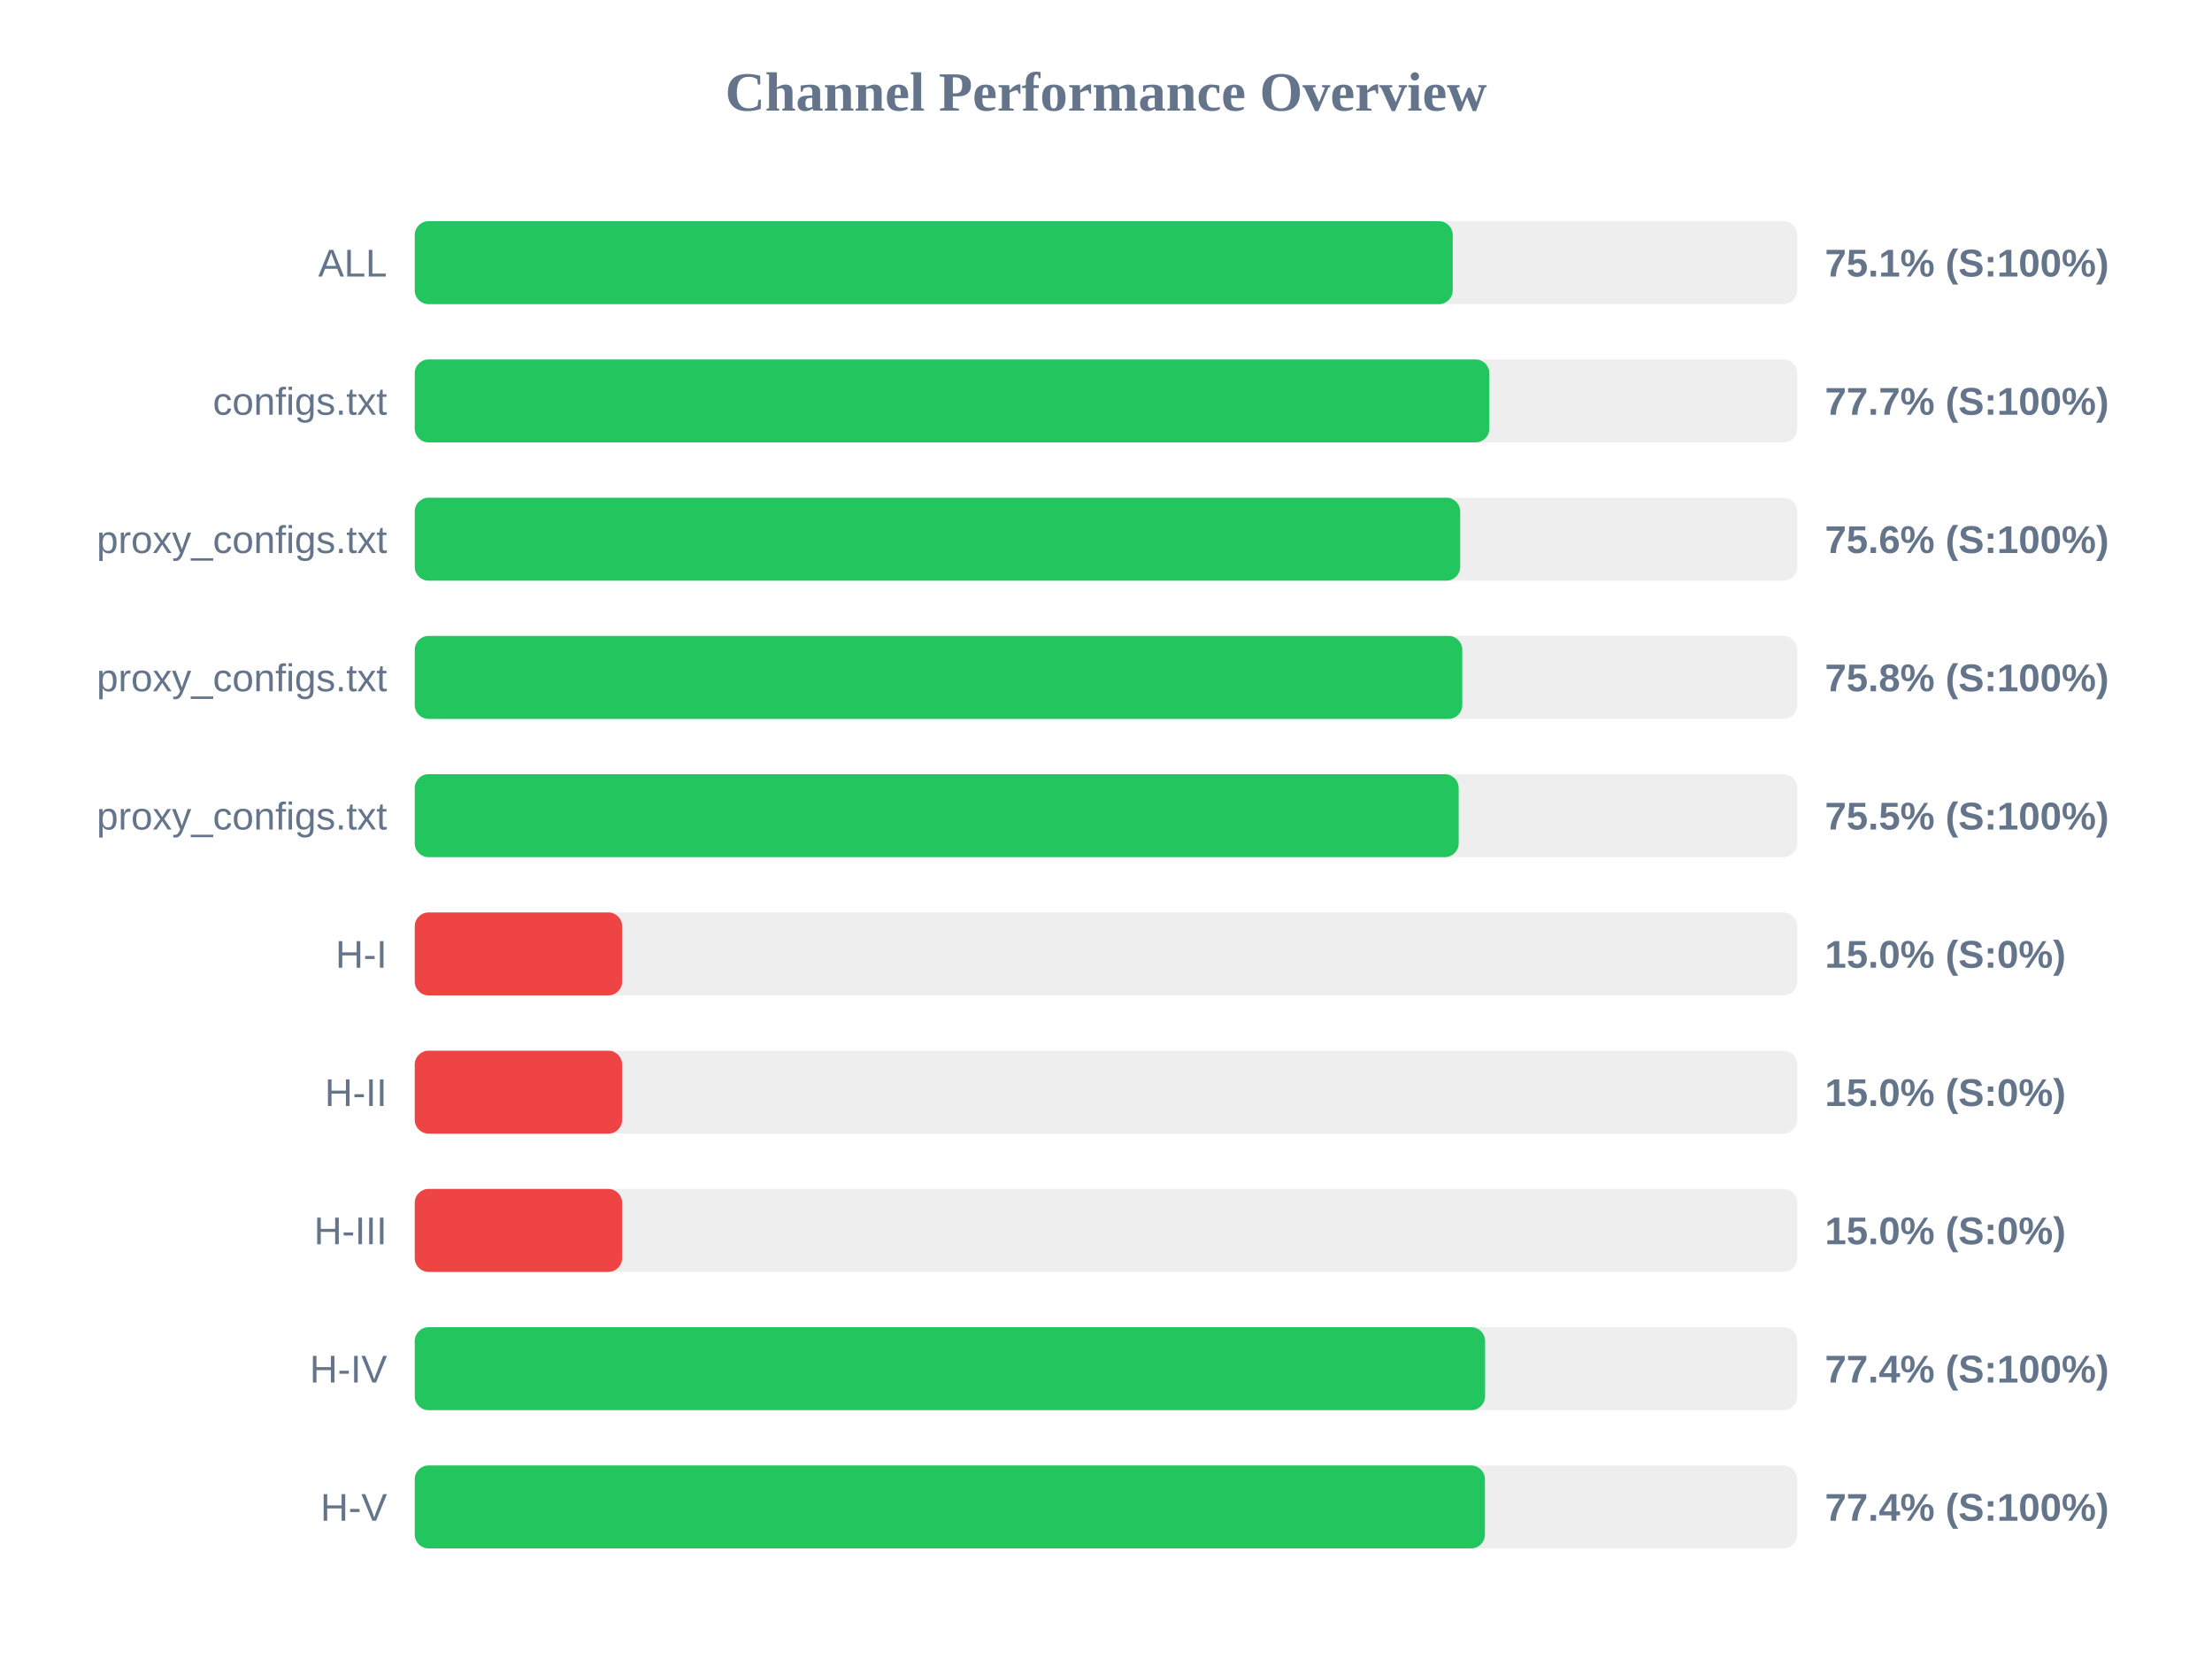
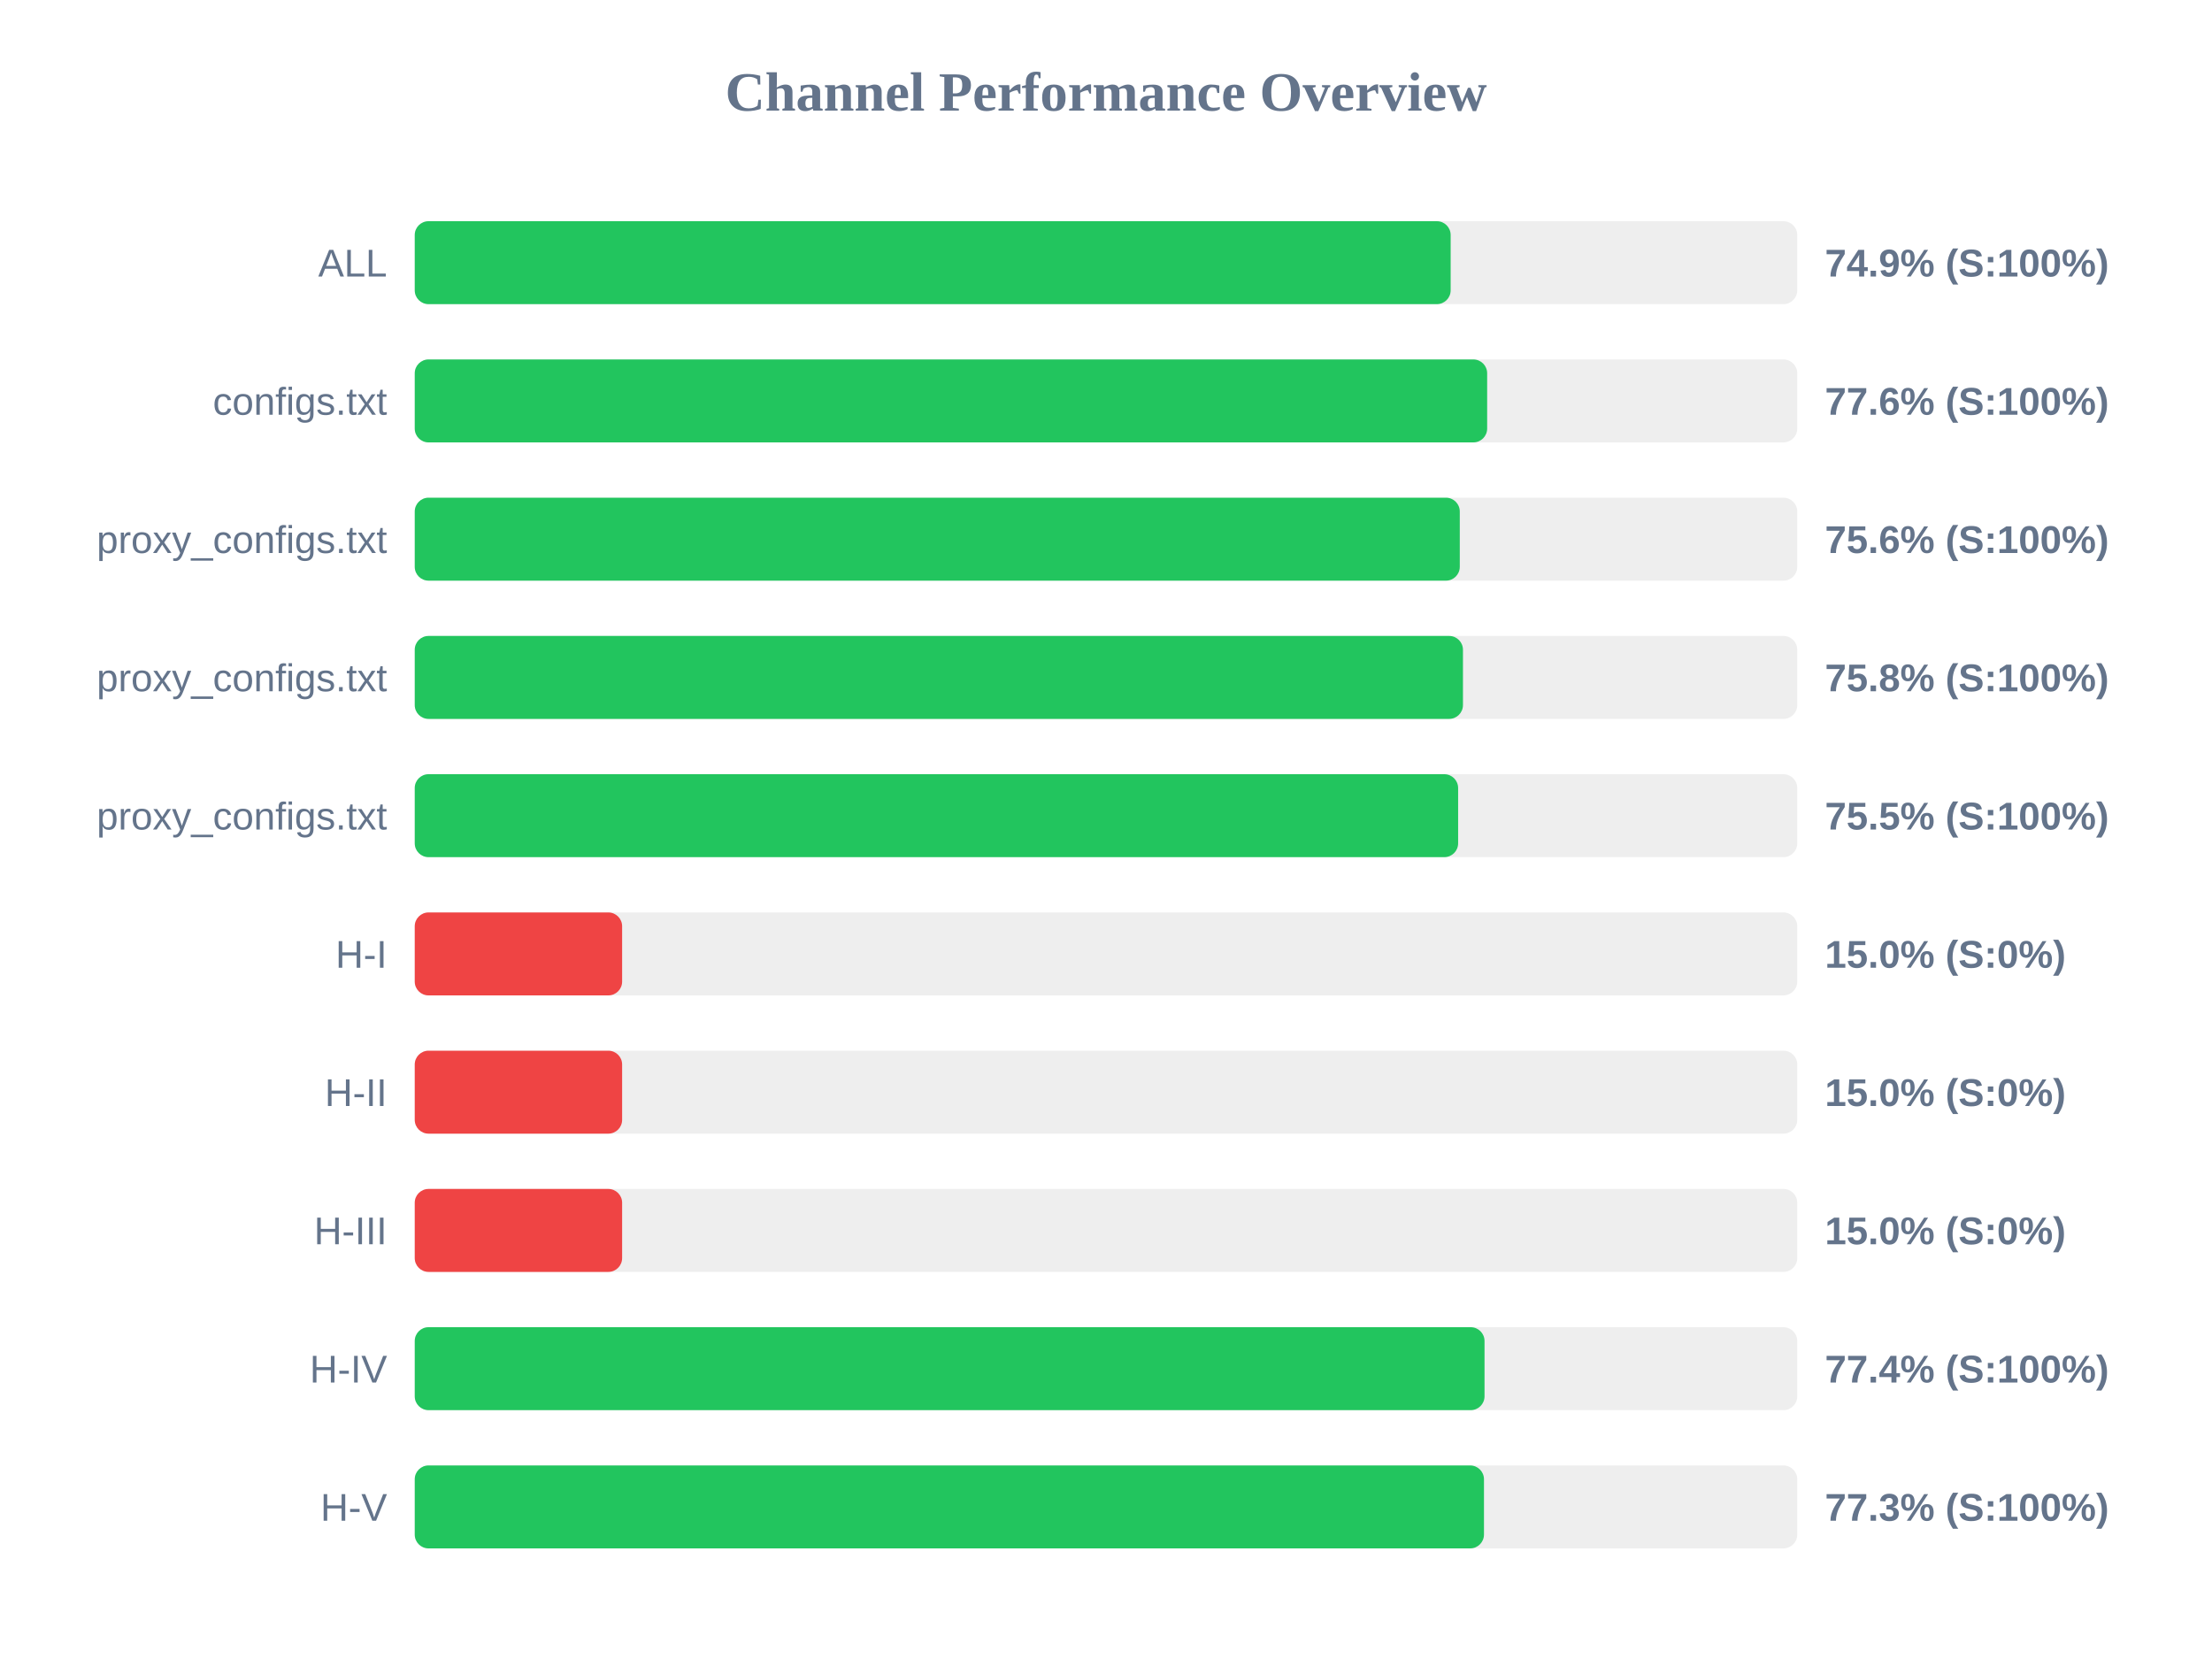
<svg xmlns="http://www.w3.org/2000/svg" width="800" height="600" version="1.1">
  <style>
        .row { font: 14px Arial; fill: #64748b; }
        .score { font: bold 14px Arial; fill: #64748b; }
    </style>
  <text x="400" y="40" text-anchor="middle" font-size="20px" font-weight="bold" fill="#64748b">Channel Performance Overview</text>
  <rect x="150" y="80" width="500" height="30" fill="#eee" rx="5" />
-   <rect x="150" y="80" width="375.4" height="30" fill="#22c55e" rx="5" />
+   <rect x="150" y="80" width="374.65" height="30" fill="#22c55e" rx="5" />
  <text x="140" y="100" text-anchor="end" class="row">ALL</text>
-   <text x="660" y="100" text-anchor="start" class="score">75.1% (S:100%)</text>
+   <text x="660" y="100" text-anchor="start" class="score">74.9% (S:100%)</text>
  <rect x="150" y="130" width="500" height="30" fill="#eee" rx="5" />
-   <rect x="150" y="130" width="388.65" height="30" fill="#22c55e" rx="5" />
+   <rect x="150" y="130" width="387.85" height="30" fill="#22c55e" rx="5" />
  <text x="140" y="150" text-anchor="end" class="row">configs.txt</text>
-   <text x="660" y="150" text-anchor="start" class="score">77.7% (S:100%)</text>
+   <text x="660" y="150" text-anchor="start" class="score">77.6% (S:100%)</text>
  <rect x="150" y="180" width="500" height="30" fill="#eee" rx="5" />
-   <rect x="150" y="180" width="378.1" height="30" fill="#22c55e" rx="5" />
+   <rect x="150" y="180" width="377.95" height="30" fill="#22c55e" rx="5" />
  <text x="140" y="200" text-anchor="end" class="row">proxy_configs.txt</text>
  <text x="660" y="200" text-anchor="start" class="score">75.6% (S:100%)</text>
  <rect x="150" y="230" width="500" height="30" fill="#eee" rx="5" />
-   <rect x="150" y="230" width="378.85" height="30" fill="#22c55e" rx="5" />
+   <rect x="150" y="230" width="379.1" height="30" fill="#22c55e" rx="5" />
  <text x="140" y="250" text-anchor="end" class="row">proxy_configs.txt</text>
  <text x="660" y="250" text-anchor="start" class="score">75.8% (S:100%)</text>
  <rect x="150" y="280" width="500" height="30" fill="#eee" rx="5" />
-   <rect x="150" y="280" width="377.55" height="30" fill="#22c55e" rx="5" />
+   <rect x="150" y="280" width="377.35" height="30" fill="#22c55e" rx="5" />
  <text x="140" y="300" text-anchor="end" class="row">proxy_configs.txt</text>
  <text x="660" y="300" text-anchor="start" class="score">75.5% (S:100%)</text>
  <rect x="150" y="330" width="500" height="30" fill="#eee" rx="5" />
  <rect x="150" y="330" width="75.0" height="30" fill="#ef4444" rx="5" />
  <text x="140" y="350" text-anchor="end" class="row">H-I</text>
  <text x="660" y="350" text-anchor="start" class="score">15.0% (S:0%)</text>
  <rect x="150" y="380" width="500" height="30" fill="#eee" rx="5" />
  <rect x="150" y="380" width="75.0" height="30" fill="#ef4444" rx="5" />
  <text x="140" y="400" text-anchor="end" class="row">H-II</text>
  <text x="660" y="400" text-anchor="start" class="score">15.0% (S:0%)</text>
  <rect x="150" y="430" width="500" height="30" fill="#eee" rx="5" />
  <rect x="150" y="430" width="75.0" height="30" fill="#ef4444" rx="5" />
  <text x="140" y="450" text-anchor="end" class="row">H-III</text>
  <text x="660" y="450" text-anchor="start" class="score">15.0% (S:0%)</text>
  <rect x="150" y="480" width="500" height="30" fill="#eee" rx="5" />
-   <rect x="150" y="480" width="387.1" height="30" fill="#22c55e" rx="5" />
+   <rect x="150" y="480" width="386.9" height="30" fill="#22c55e" rx="5" />
  <text x="140" y="500" text-anchor="end" class="row">H-IV</text>
  <text x="660" y="500" text-anchor="start" class="score">77.4% (S:100%)</text>
  <rect x="150" y="530" width="500" height="30" fill="#eee" rx="5" />
-   <rect x="150" y="530" width="387.05" height="30" fill="#22c55e" rx="5" />
+   <rect x="150" y="530" width="386.7" height="30" fill="#22c55e" rx="5" />
  <text x="140" y="550" text-anchor="end" class="row">H-V</text>
-   <text x="660" y="550" text-anchor="start" class="score">77.4% (S:100%)</text>
+   <text x="660" y="550" text-anchor="start" class="score">77.3% (S:100%)</text>
</svg>
